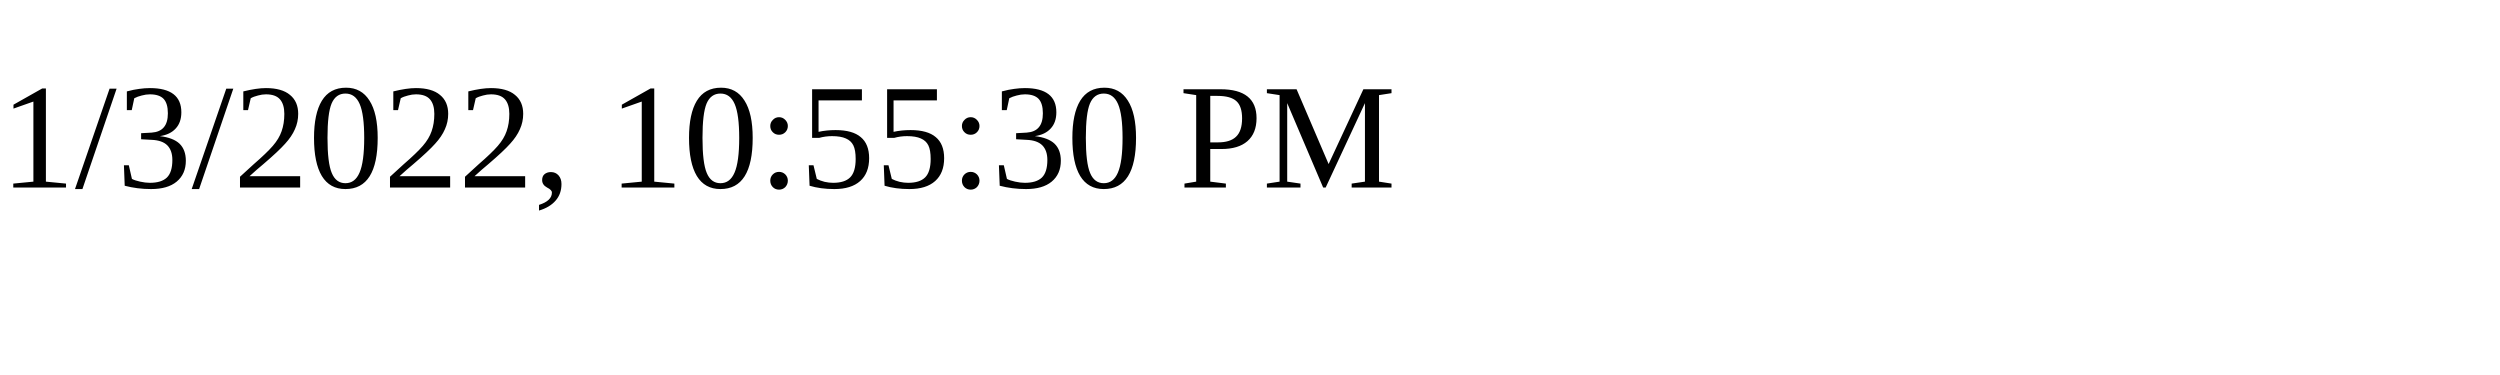
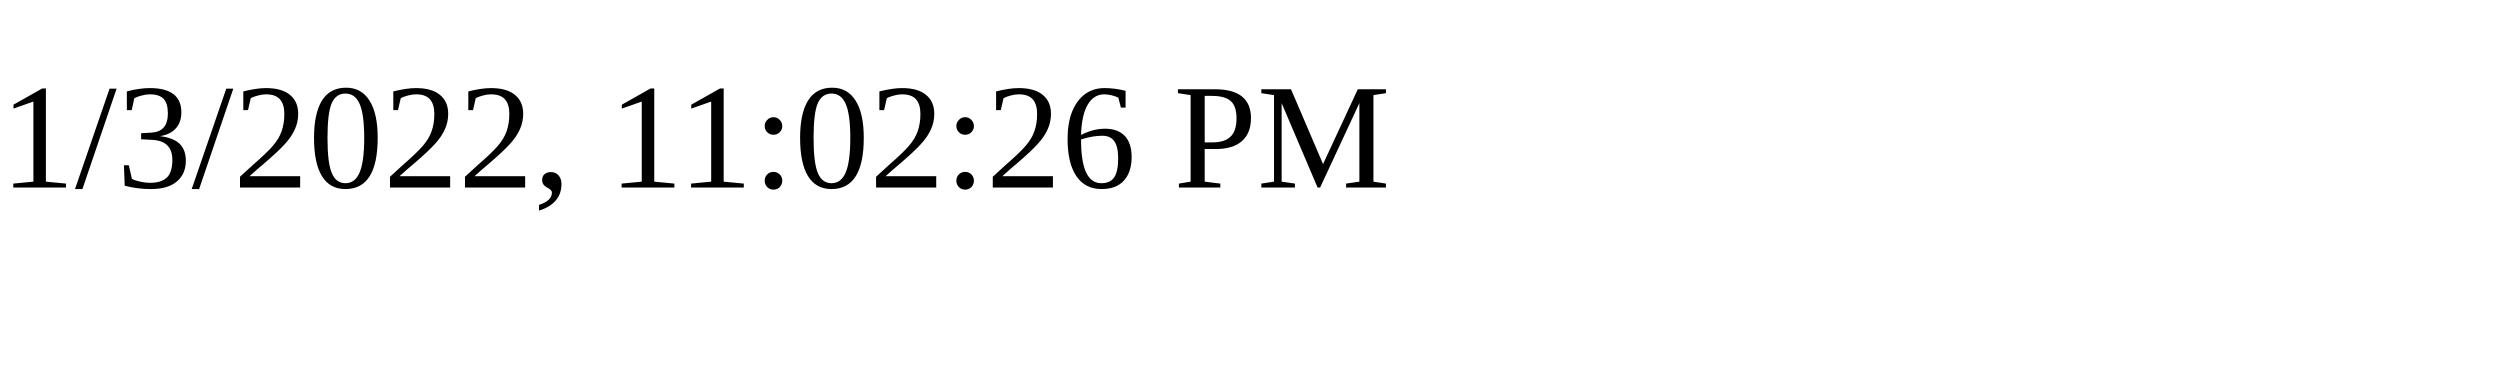
<svg xmlns="http://www.w3.org/2000/svg" height="30" width="200">
-   <text x="0" y="15">1/3/2022, 10:55:30 PM</text>
+   <text x="0" y="15">1/3/2022, 11:02:26 PM</text>
</svg>
